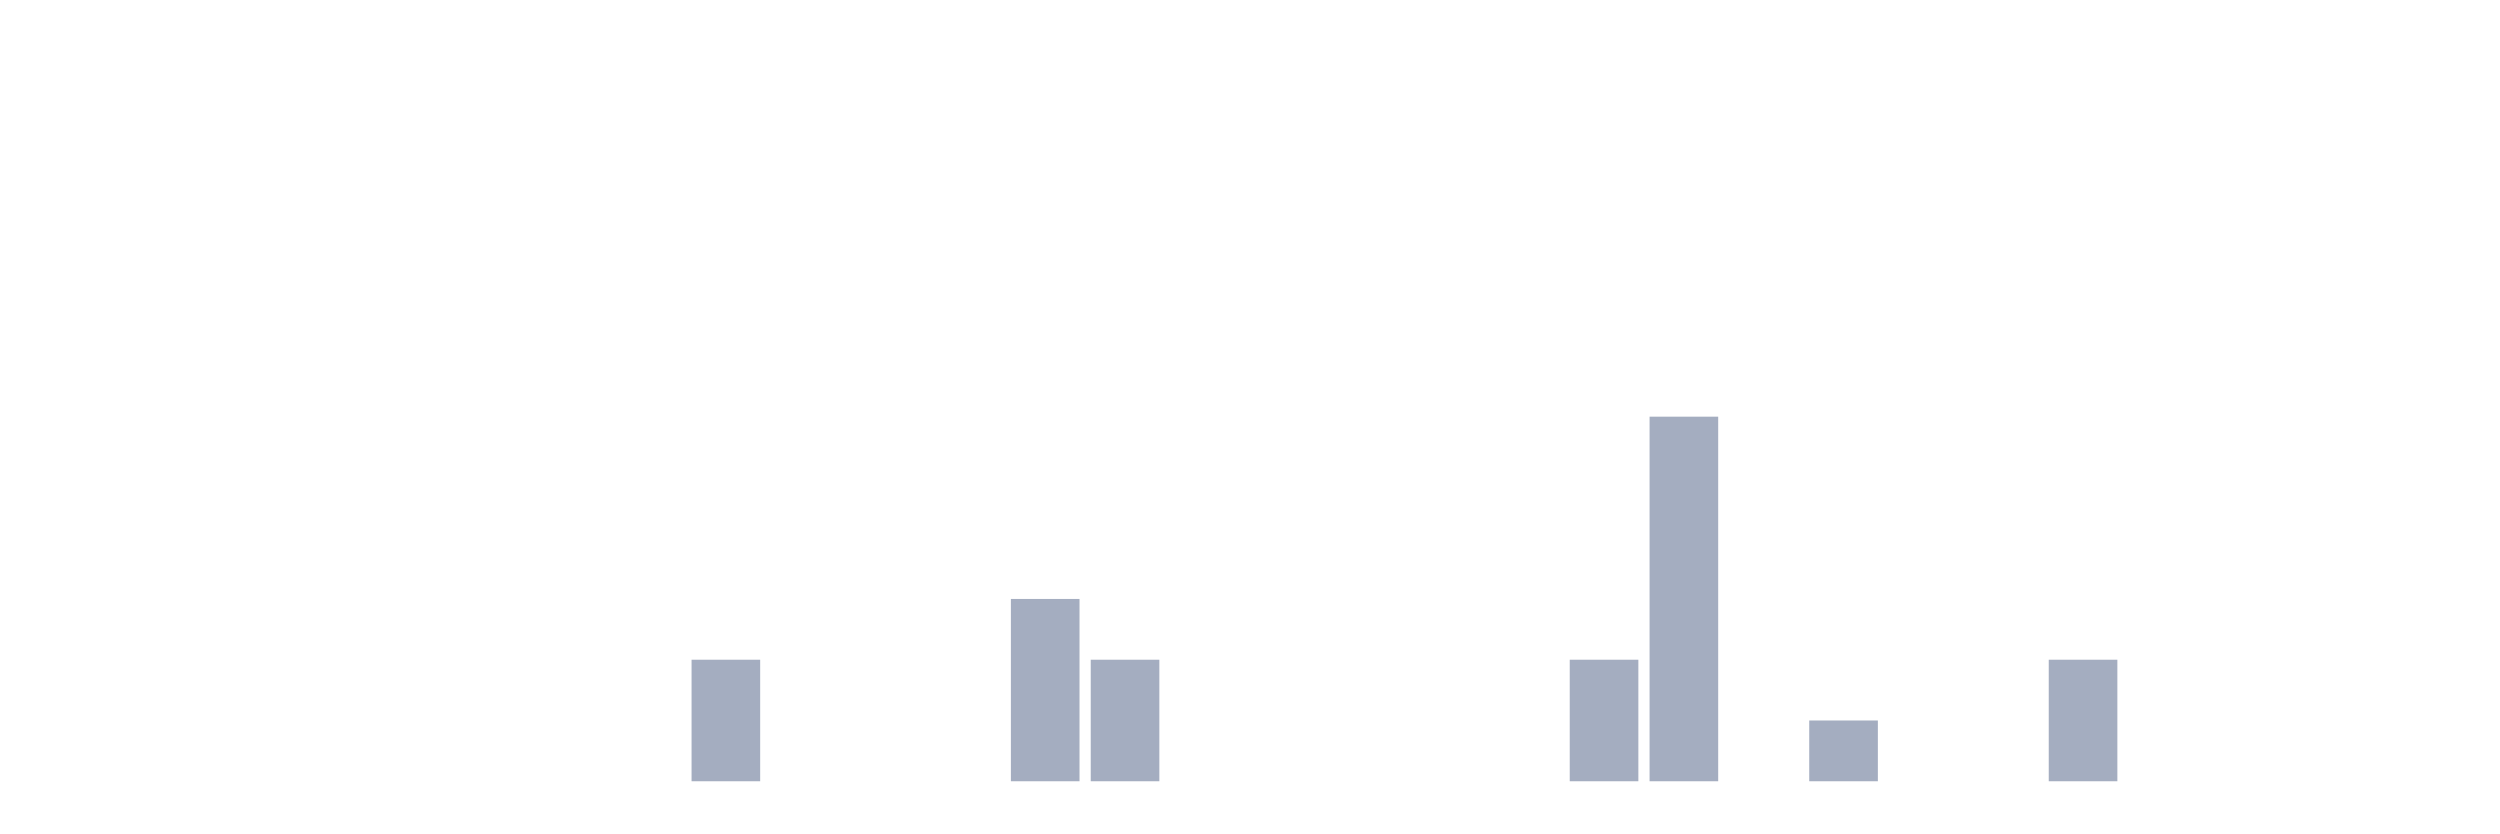
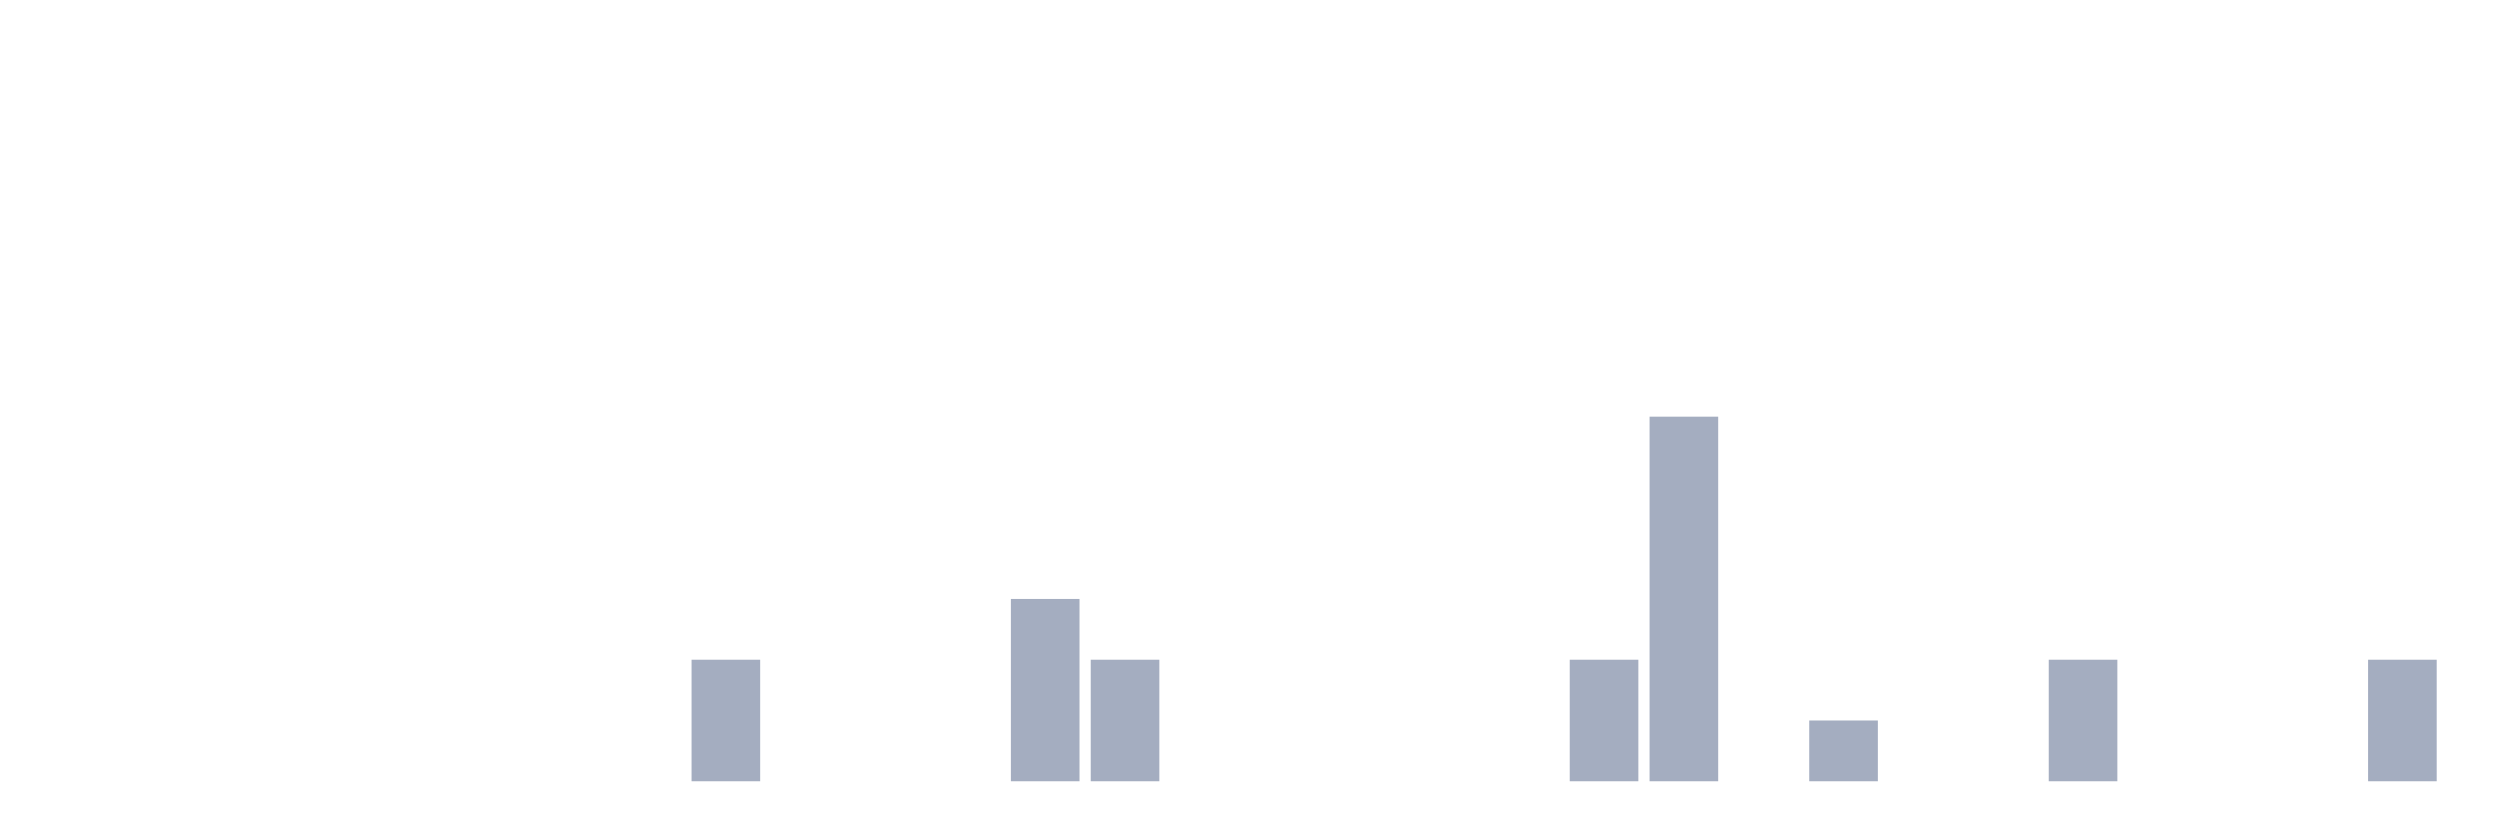
<svg xmlns="http://www.w3.org/2000/svg" viewBox="0 0 480 160">
  <g transform="translate(10,10)">
    <rect class="bar" x="0.153" width="13.175" y="140" height="0" fill="rgb(164,173,192)" />
    <rect class="bar" x="15.482" width="13.175" y="140" height="0" fill="rgb(164,173,192)" />
    <rect class="bar" x="30.81" width="13.175" y="140" height="0" fill="rgb(164,173,192)" />
    <rect class="bar" x="46.138" width="13.175" y="140" height="0" fill="rgb(164,173,192)" />
    <rect class="bar" x="61.466" width="13.175" y="140" height="0" fill="rgb(164,173,192)" />
    <rect class="bar" x="76.794" width="13.175" y="140" height="0" fill="rgb(164,173,192)" />
    <rect class="bar" x="92.123" width="13.175" y="140" height="0" fill="rgb(164,173,192)" />
    <rect class="bar" x="107.451" width="13.175" y="140" height="0" fill="rgb(164,173,192)" />
    <rect class="bar" x="122.779" width="13.175" y="116.667" height="23.333" fill="rgb(164,173,192)" />
    <rect class="bar" x="138.107" width="13.175" y="140" height="0" fill="rgb(164,173,192)" />
    <rect class="bar" x="153.436" width="13.175" y="140" height="0" fill="rgb(164,173,192)" />
    <rect class="bar" x="168.764" width="13.175" y="140" height="0" fill="rgb(164,173,192)" />
    <rect class="bar" x="184.092" width="13.175" y="105" height="35" fill="rgb(164,173,192)" />
    <rect class="bar" x="199.42" width="13.175" y="116.667" height="23.333" fill="rgb(164,173,192)" />
    <rect class="bar" x="214.748" width="13.175" y="140" height="0" fill="rgb(164,173,192)" />
    <rect class="bar" x="230.077" width="13.175" y="140" height="0" fill="rgb(164,173,192)" />
    <rect class="bar" x="245.405" width="13.175" y="140" height="0" fill="rgb(164,173,192)" />
    <rect class="bar" x="260.733" width="13.175" y="140" height="0" fill="rgb(164,173,192)" />
    <rect class="bar" x="276.061" width="13.175" y="140" height="0" fill="rgb(164,173,192)" />
    <rect class="bar" x="291.39" width="13.175" y="116.667" height="23.333" fill="rgb(164,173,192)" />
    <rect class="bar" x="306.718" width="13.175" y="70" height="70" fill="rgb(164,173,192)" />
    <rect class="bar" x="322.046" width="13.175" y="140" height="0" fill="rgb(164,173,192)" />
    <rect class="bar" x="337.374" width="13.175" y="128.333" height="11.667" fill="rgb(164,173,192)" />
    <rect class="bar" x="352.702" width="13.175" y="140" height="0" fill="rgb(164,173,192)" />
    <rect class="bar" x="368.031" width="13.175" y="140" height="0" fill="rgb(164,173,192)" />
    <rect class="bar" x="383.359" width="13.175" y="116.667" height="23.333" fill="rgb(164,173,192)" />
    <rect class="bar" x="398.687" width="13.175" y="140" height="0" fill="rgb(164,173,192)" />
    <rect class="bar" x="414.015" width="13.175" y="140" height="0" fill="rgb(164,173,192)" />
    <rect class="bar" x="429.344" width="13.175" y="140" height="0" fill="rgb(164,173,192)" />
-     <rect class="bar" x="444.672" width="13.175" y="140" height="0" fill="rgb(164,173,192)" />
+     <rect class="bar" x="444.672" width="13.175" y="116.667" height="23.333" fill="rgb(164,173,192)" />
  </g>
</svg>
